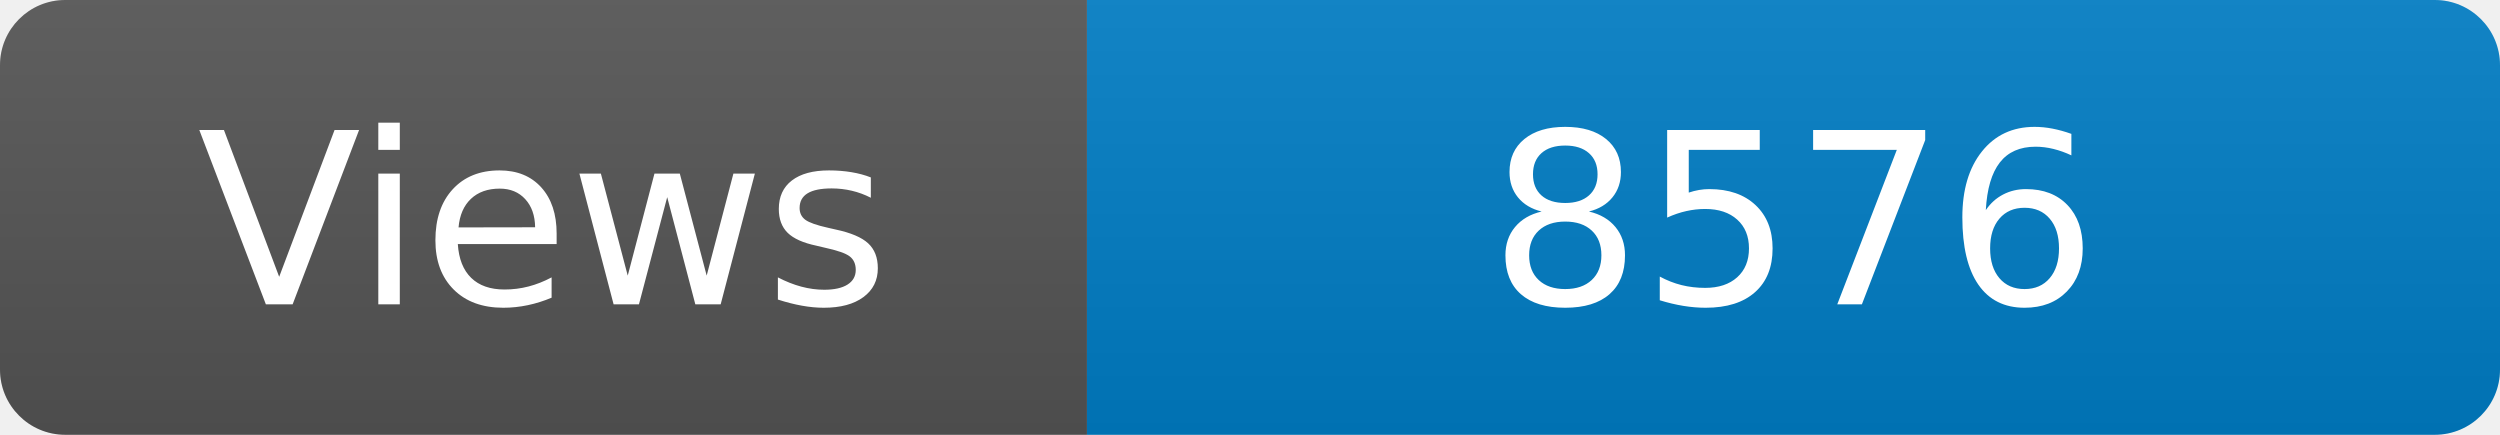
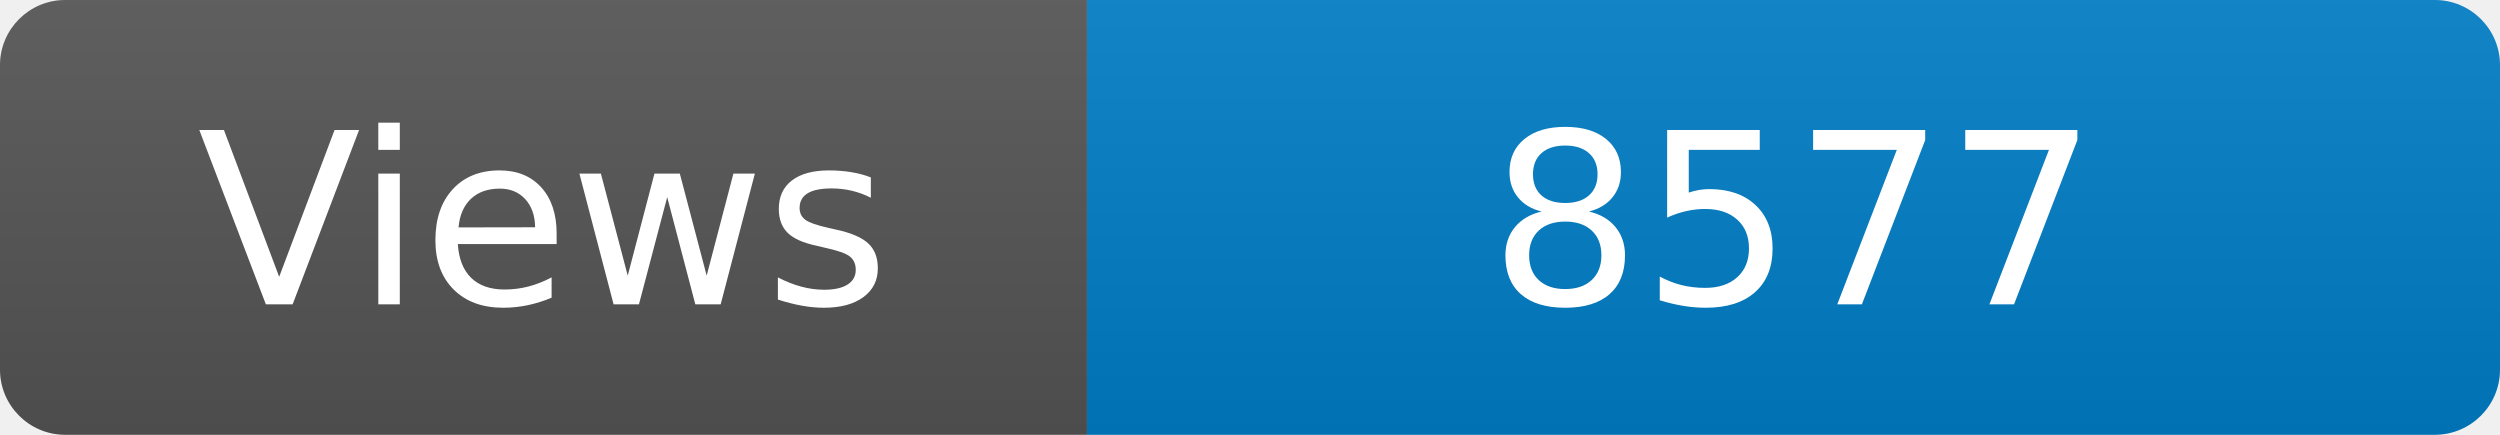
<svg xmlns="http://www.w3.org/2000/svg" width="115" height="20" role="img" aria-label="Maintained?: yes">
  <linearGradient id="s" x2="0" y2="100%">
    <stop offset="0" stop-color="#bbb" stop-opacity=".1" />
    <stop offset="1" stop-opacity=".1" />
  </linearGradient>
  <clipPath id="r">
    <rect width="115" height="20" rx="3" fill="#fff" />
  </clipPath>
  <g clip-path="url(#r)">
    <rect width="50" height="20" fill="#555" />
    <rect x="50" width="160" height="20" fill="#007ec6" />
    <rect width="115" height="20" fill="url(#s)" />
  </g>
  <g fill="#fff" text-anchor="middle" font-family="Verdana,Geneva,DejaVu Sans,sans-serif" font-size="110">
    <text x="250" y="140" transform="scale(.1)" fill="#fff">Views</text>
-     <text x="825" y="140" transform="scale(.1)" fill="#fff">8576</text>
+     <text x="825" y="140" transform="scale(.1)" fill="#fff">8577</text>
  </g>
</svg>
